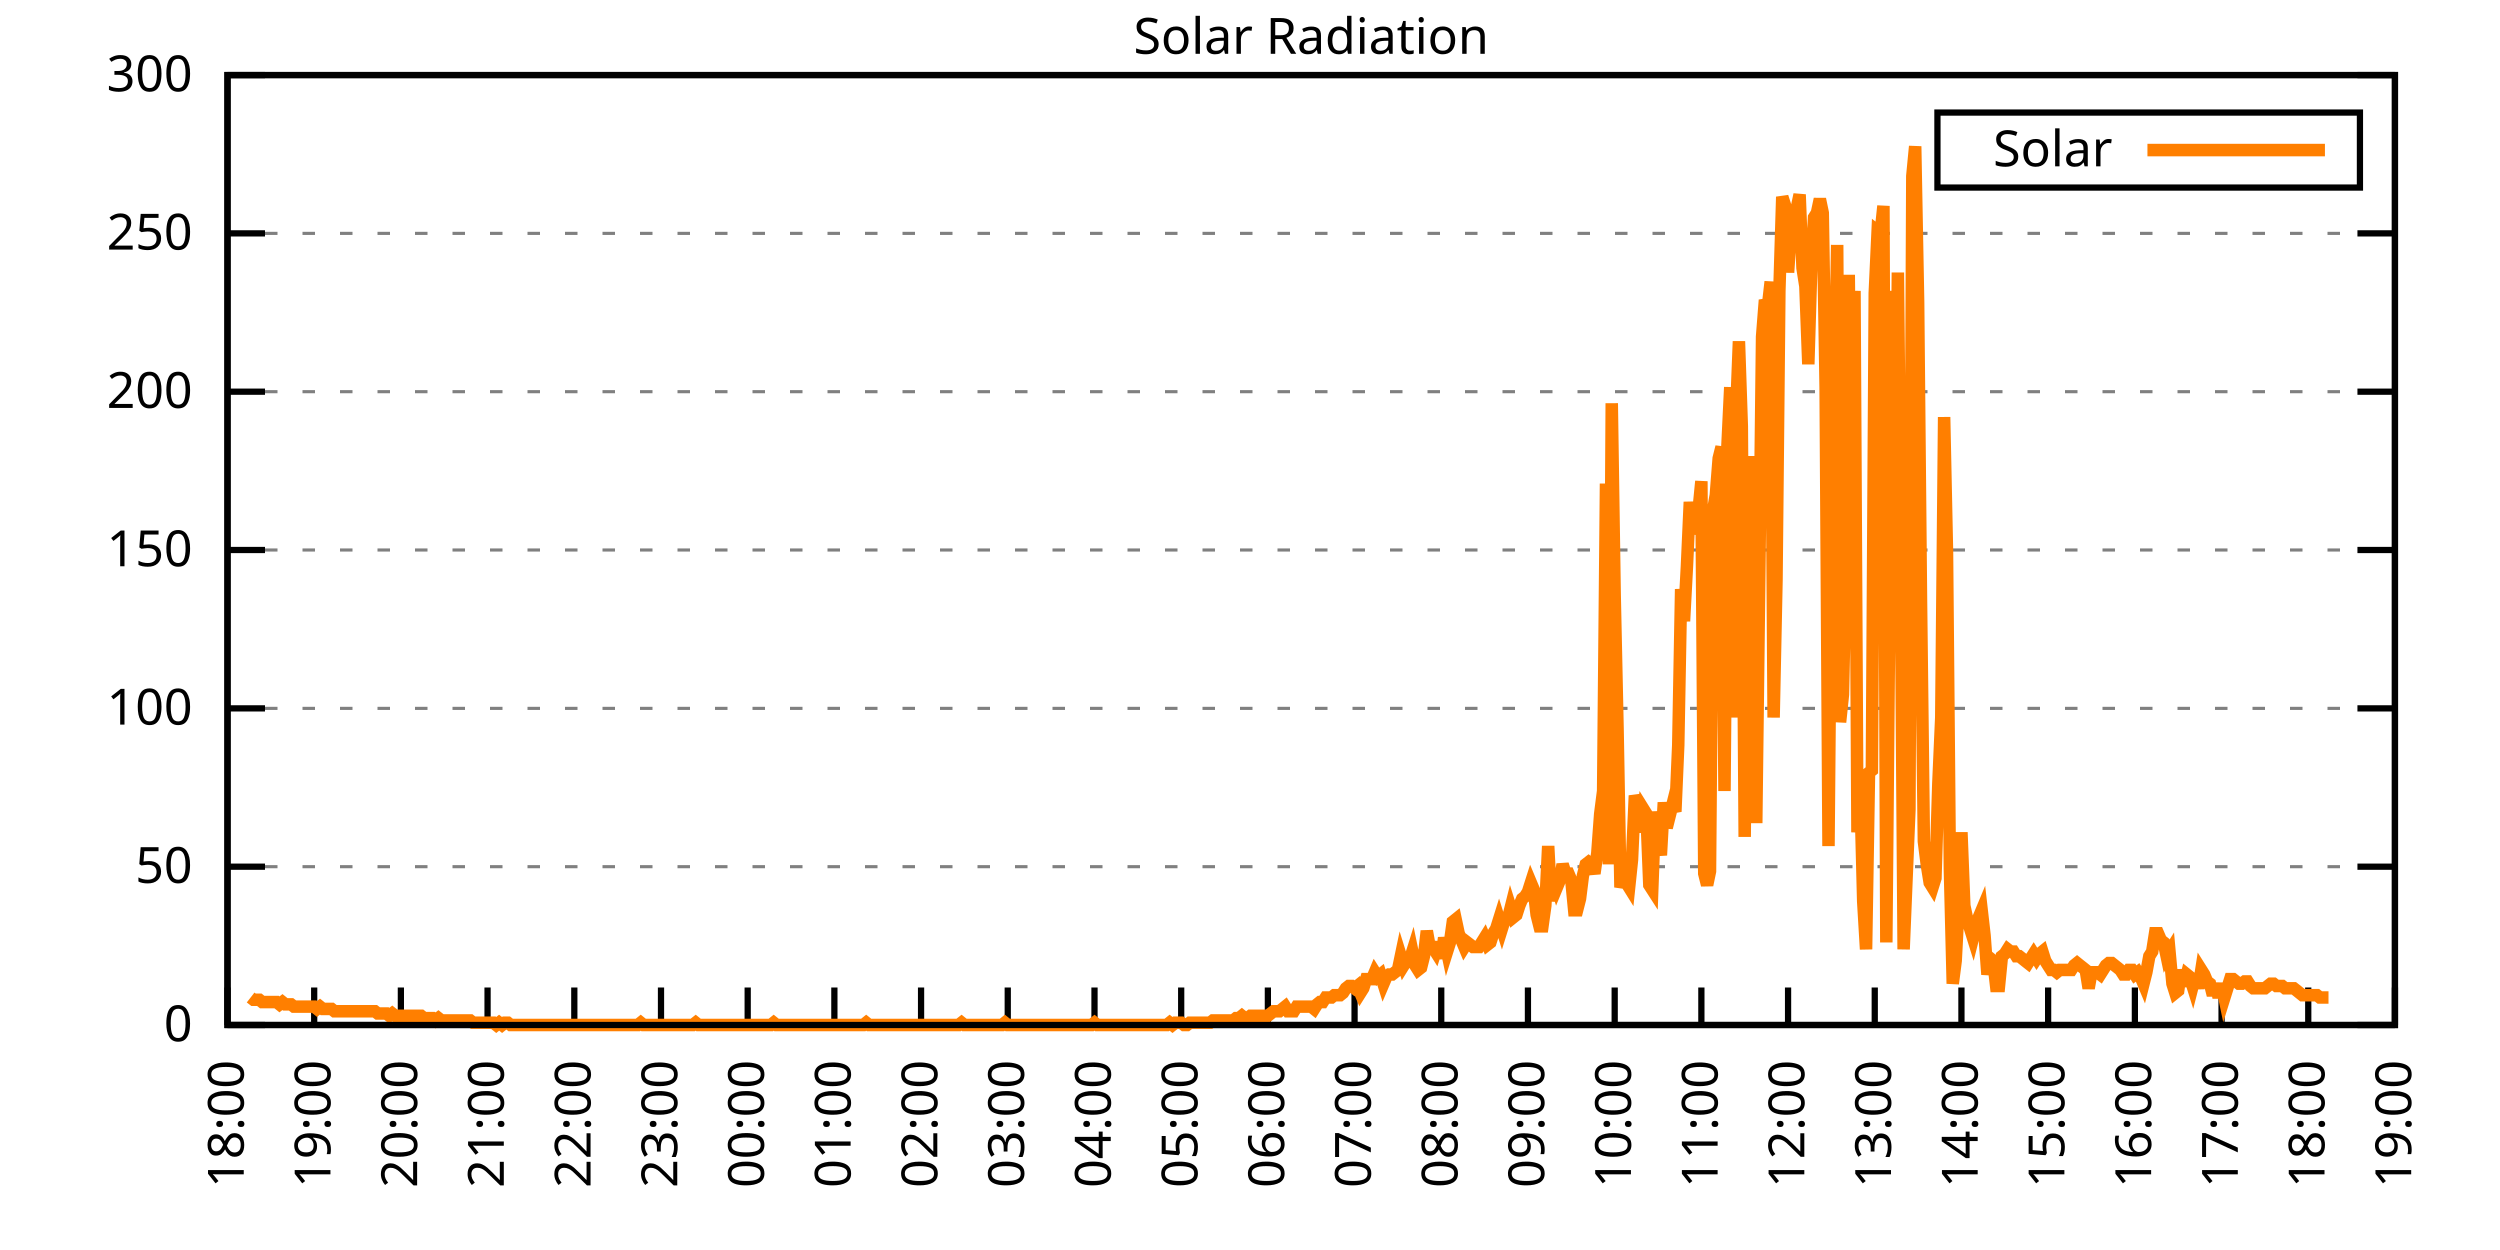
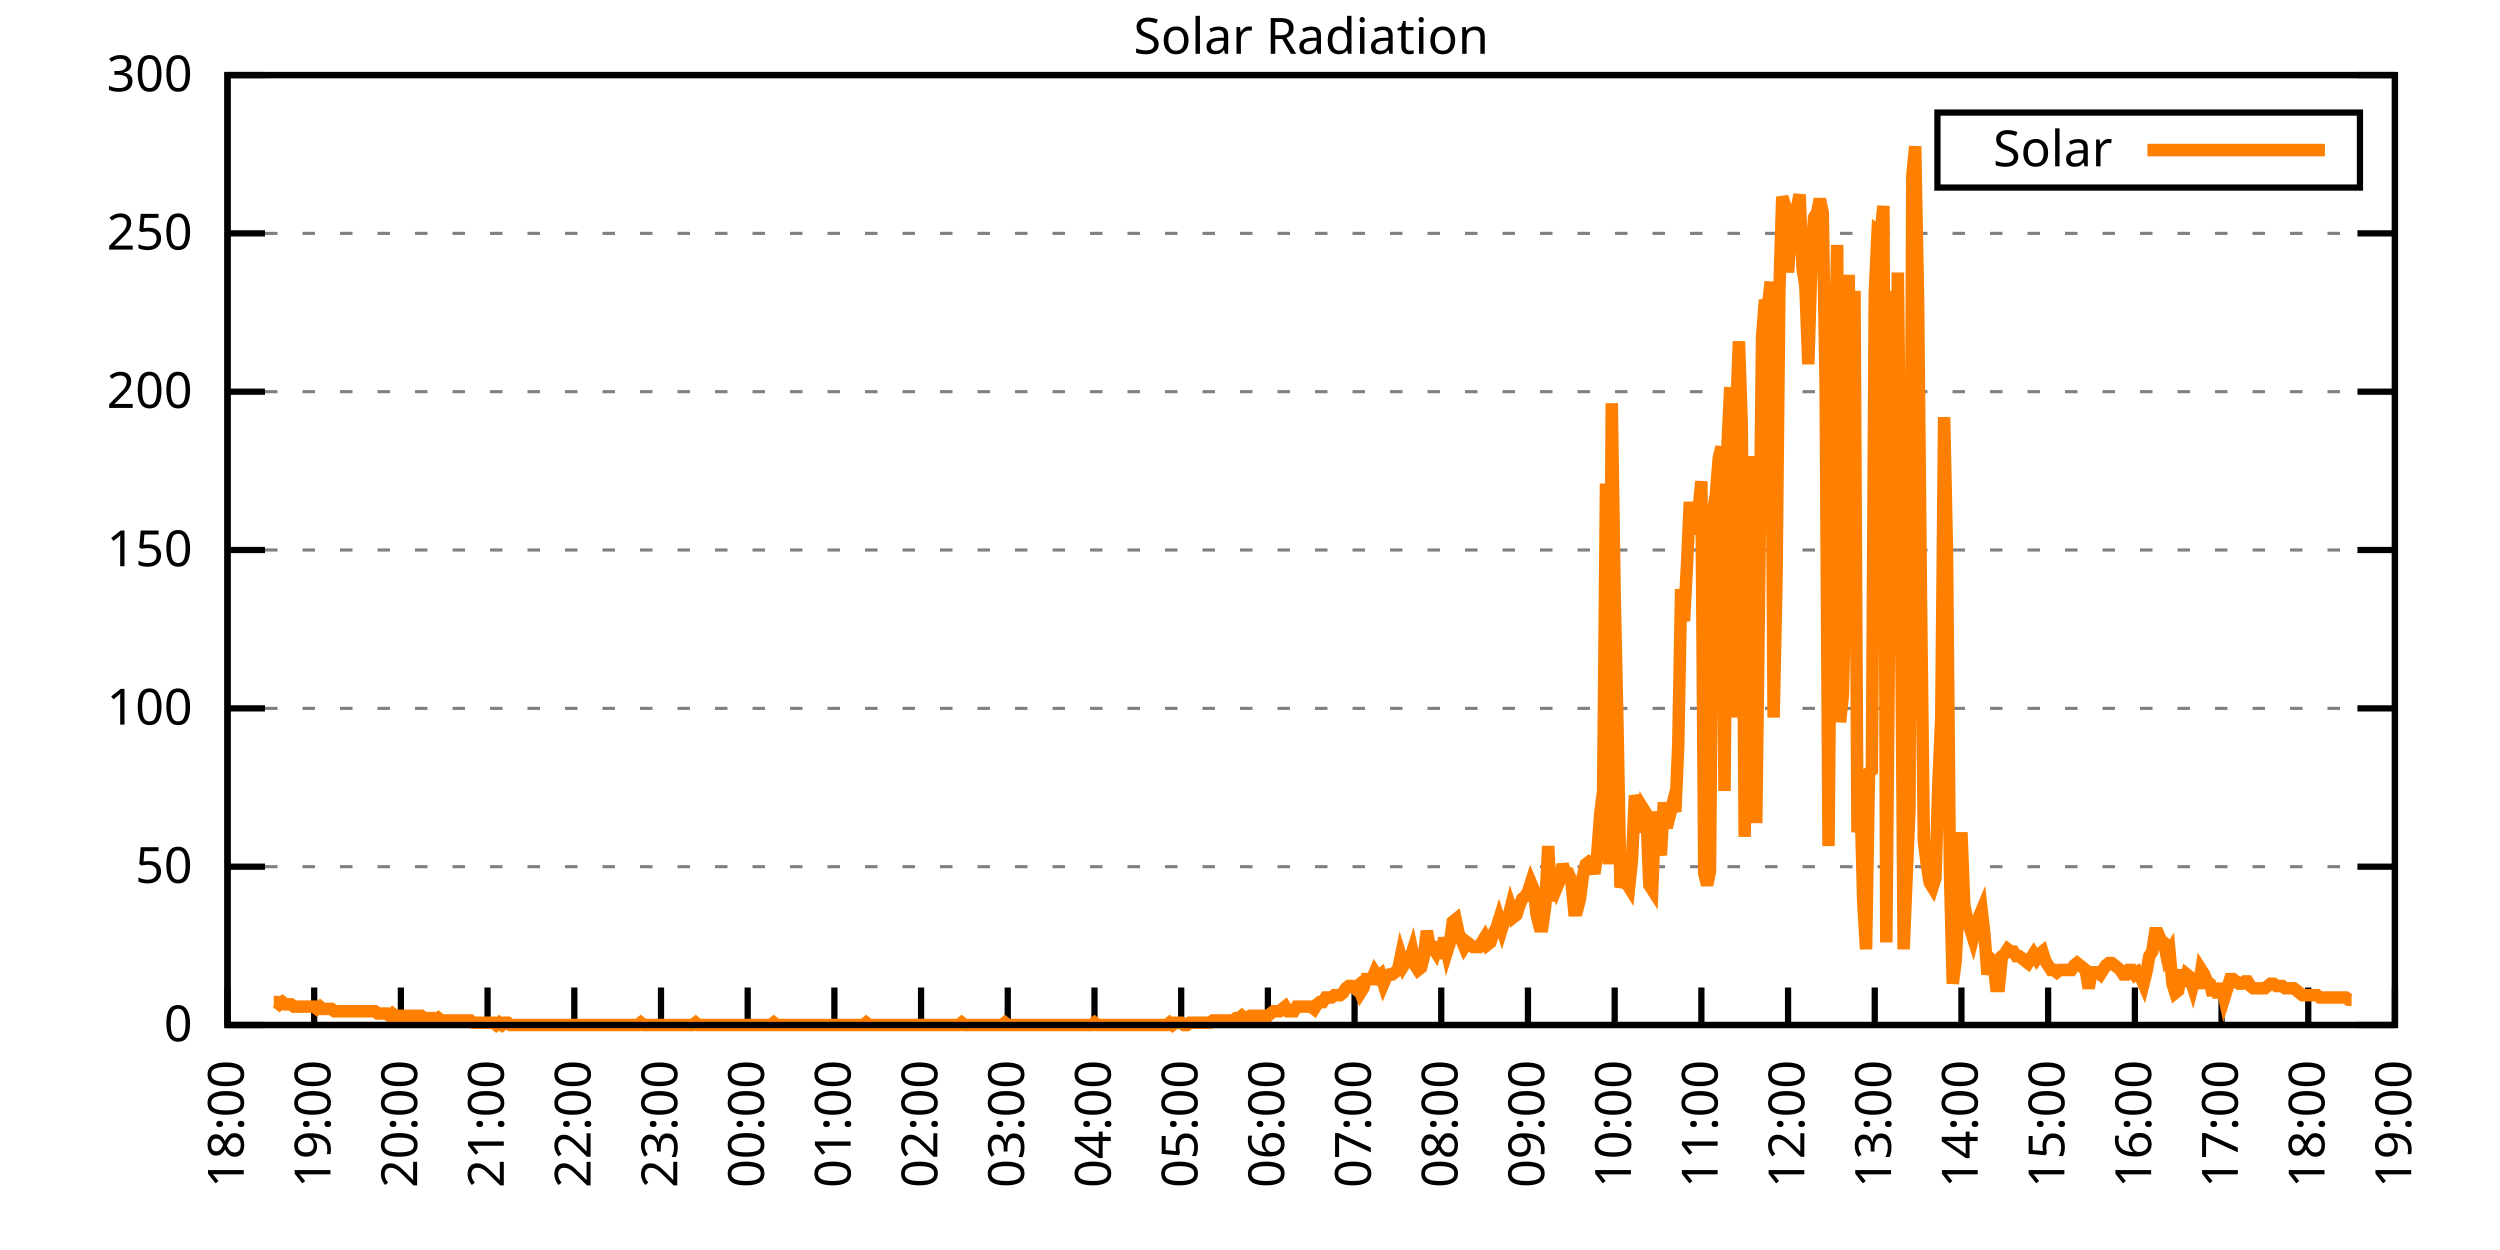
<svg xmlns="http://www.w3.org/2000/svg" xmlns:xlink="http://www.w3.org/1999/xlink" width="400" height="200" viewBox="0 0 400 200">
  <g id="gnuplot_canvas">
    <rect x="0" y="0" width="400" height="200" fill="none" />
    <defs>
      <circle id="gpDot" r="0.5" stroke-width="0.5" stroke="currentColor" />
      <path id="gpPt0" stroke-width="0.333" stroke="currentColor" d="M-1,0 h2 M0,-1 v2" />
      <path id="gpPt1" stroke-width="0.333" stroke="currentColor" d="M-1,-1 L1,1 M1,-1 L-1,1" />
      <path id="gpPt2" stroke-width="0.333" stroke="currentColor" d="M-1,0 L1,0 M0,-1 L0,1 M-1,-1 L1,1 M-1,1 L1,-1" />
      <rect id="gpPt3" stroke-width="0.333" stroke="currentColor" x="-1" y="-1" width="2" height="2" />
      <rect id="gpPt4" stroke-width="0.333" stroke="currentColor" fill="currentColor" x="-1" y="-1" width="2" height="2" />
      <circle id="gpPt5" stroke-width="0.333" stroke="currentColor" cx="0" cy="0" r="1" />
      <use xlink:href="#gpPt5" id="gpPt6" fill="currentColor" stroke="none" />
      <path id="gpPt7" stroke-width="0.333" stroke="currentColor" d="M0,-1.33 L-1.33,0.67 L1.33,0.67 z" />
      <use xlink:href="#gpPt7" id="gpPt8" fill="currentColor" stroke="none" />
      <use xlink:href="#gpPt7" id="gpPt9" stroke="currentColor" transform="rotate(180)" />
      <use xlink:href="#gpPt9" id="gpPt10" fill="currentColor" stroke="none" />
      <use xlink:href="#gpPt3" id="gpPt11" stroke="currentColor" transform="rotate(45)" />
      <use xlink:href="#gpPt11" id="gpPt12" fill="currentColor" stroke="none" />
      <path id="gpPt13" stroke-width="0.333" stroke="currentColor" d="M0,1.330 L1.265,0.411 L0.782,-1.067 L-0.782,-1.076 L-1.265,0.411 z" />
      <use xlink:href="#gpPt13" id="gpPt14" fill="currentColor" stroke="none" />
      <filter id="textbox" filterUnits="objectBoundingBox" x="0" y="0" height="1" width="1">
        <feFlood flood-color="white" flood-opacity="1" result="bgnd" />
        <feComposite in="SourceGraphic" in2="bgnd" operator="atop" />
      </filter>
      <filter id="greybox" filterUnits="objectBoundingBox" x="0" y="0" height="1" width="1">
        <feFlood flood-color="lightgrey" flood-opacity="1" result="grey" />
        <feComposite in="SourceGraphic" in2="grey" operator="atop" />
      </filter>
    </defs>
    <g fill="none" color="white" stroke="currentColor" stroke-width="1.00" stroke-linecap="butt" stroke-linejoin="miter">
</g>
    <g fill="none" color="black" stroke="currentColor" stroke-width="1.00" stroke-linecap="butt" stroke-linejoin="miter">
      <g stroke="none" shape-rendering="crispEdges">
        <polygon fill="rgb(255, 255, 255)" points="36.40,164.00 383.18,164.00 383.18,12.02 36.40,12.02 " />
      </g>
    </g>
    <g fill="none" color="black" stroke="currentColor" stroke-width="1.00" stroke-linecap="butt" stroke-linejoin="miter">
</g>
    <g fill="none" color="black" stroke="black" stroke-width="0.50" stroke-linecap="butt" stroke-linejoin="miter">
</g>
    <g fill="none" color="gray" stroke="currentColor" stroke-width="0.50" stroke-linecap="butt" stroke-linejoin="miter">
      <path stroke="gray" stroke-dasharray="2,4" class="gridline" d="M36.40,164.00 L383.19,164.00  " />
    </g>
    <g fill="none" color="gray" stroke="gray" stroke-width="1.00" stroke-linecap="butt" stroke-linejoin="miter">
</g>
    <g fill="none" color="black" stroke="currentColor" stroke-width="1.00" stroke-linecap="butt" stroke-linejoin="miter">
      <path stroke="black" d="M36.40,164.00 L42.40,164.00 M383.19,164.00 L377.19,164.00  " />
      <g transform="translate(30.80,166.60)" stroke="none" fill="black" font-family="Sans" font-size="8.00" text-anchor="end">
        <text>
          <tspan font-family="Sans"> 0</tspan>
        </text>
      </g>
    </g>
    <g fill="none" color="black" stroke="currentColor" stroke-width="1.00" stroke-linecap="butt" stroke-linejoin="miter">
</g>
    <g fill="none" color="black" stroke="black" stroke-width="0.50" stroke-linecap="butt" stroke-linejoin="miter">
</g>
    <g fill="none" color="gray" stroke="currentColor" stroke-width="0.50" stroke-linecap="butt" stroke-linejoin="miter">
      <path stroke="gray" stroke-dasharray="2,4" class="gridline" d="M36.40,138.67 L383.19,138.67  " />
    </g>
    <g fill="none" color="gray" stroke="gray" stroke-width="1.00" stroke-linecap="butt" stroke-linejoin="miter">
</g>
    <g fill="none" color="black" stroke="currentColor" stroke-width="1.00" stroke-linecap="butt" stroke-linejoin="miter">
      <path stroke="black" d="M36.40,138.67 L42.40,138.67 M383.19,138.67 L377.19,138.67  " />
      <g transform="translate(30.80,141.27)" stroke="none" fill="black" font-family="Sans" font-size="8.00" text-anchor="end">
        <text>
          <tspan font-family="Sans"> 50</tspan>
        </text>
      </g>
    </g>
    <g fill="none" color="black" stroke="currentColor" stroke-width="1.00" stroke-linecap="butt" stroke-linejoin="miter">
</g>
    <g fill="none" color="black" stroke="black" stroke-width="0.50" stroke-linecap="butt" stroke-linejoin="miter">
</g>
    <g fill="none" color="gray" stroke="currentColor" stroke-width="0.50" stroke-linecap="butt" stroke-linejoin="miter">
      <path stroke="gray" stroke-dasharray="2,4" class="gridline" d="M36.40,113.34 L383.19,113.34  " />
    </g>
    <g fill="none" color="gray" stroke="gray" stroke-width="1.00" stroke-linecap="butt" stroke-linejoin="miter">
</g>
    <g fill="none" color="black" stroke="currentColor" stroke-width="1.00" stroke-linecap="butt" stroke-linejoin="miter">
      <path stroke="black" d="M36.40,113.34 L42.40,113.34 M383.19,113.34 L377.19,113.34  " />
      <g transform="translate(30.80,115.94)" stroke="none" fill="black" font-family="Sans" font-size="8.00" text-anchor="end">
        <text>
          <tspan font-family="Sans"> 100</tspan>
        </text>
      </g>
    </g>
    <g fill="none" color="black" stroke="currentColor" stroke-width="1.00" stroke-linecap="butt" stroke-linejoin="miter">
</g>
    <g fill="none" color="black" stroke="black" stroke-width="0.50" stroke-linecap="butt" stroke-linejoin="miter">
</g>
    <g fill="none" color="gray" stroke="currentColor" stroke-width="0.50" stroke-linecap="butt" stroke-linejoin="miter">
      <path stroke="gray" stroke-dasharray="2,4" class="gridline" d="M36.40,88.00 L383.19,88.00  " />
    </g>
    <g fill="none" color="gray" stroke="gray" stroke-width="1.00" stroke-linecap="butt" stroke-linejoin="miter">
</g>
    <g fill="none" color="black" stroke="currentColor" stroke-width="1.00" stroke-linecap="butt" stroke-linejoin="miter">
      <path stroke="black" d="M36.40,88.00 L42.40,88.00 M383.19,88.00 L377.19,88.00  " />
      <g transform="translate(30.80,90.60)" stroke="none" fill="black" font-family="Sans" font-size="8.00" text-anchor="end">
        <text>
          <tspan font-family="Sans"> 150</tspan>
        </text>
      </g>
    </g>
    <g fill="none" color="black" stroke="currentColor" stroke-width="1.00" stroke-linecap="butt" stroke-linejoin="miter">
</g>
    <g fill="none" color="black" stroke="black" stroke-width="0.50" stroke-linecap="butt" stroke-linejoin="miter">
</g>
    <g fill="none" color="gray" stroke="currentColor" stroke-width="0.50" stroke-linecap="butt" stroke-linejoin="miter">
      <path stroke="gray" stroke-dasharray="2,4" class="gridline" d="M36.40,62.67 L383.19,62.67  " />
    </g>
    <g fill="none" color="gray" stroke="gray" stroke-width="1.00" stroke-linecap="butt" stroke-linejoin="miter">
</g>
    <g fill="none" color="black" stroke="currentColor" stroke-width="1.00" stroke-linecap="butt" stroke-linejoin="miter">
      <path stroke="black" d="M36.40,62.67 L42.40,62.67 M383.19,62.67 L377.19,62.67  " />
      <g transform="translate(30.80,65.27)" stroke="none" fill="black" font-family="Sans" font-size="8.00" text-anchor="end">
        <text>
          <tspan font-family="Sans"> 200</tspan>
        </text>
      </g>
    </g>
    <g fill="none" color="black" stroke="currentColor" stroke-width="1.00" stroke-linecap="butt" stroke-linejoin="miter">
</g>
    <g fill="none" color="black" stroke="black" stroke-width="0.50" stroke-linecap="butt" stroke-linejoin="miter">
</g>
    <g fill="none" color="gray" stroke="currentColor" stroke-width="0.50" stroke-linecap="butt" stroke-linejoin="miter">
      <path stroke="gray" stroke-dasharray="2,4" class="gridline" d="M36.40,37.34 L383.19,37.34  " />
    </g>
    <g fill="none" color="gray" stroke="gray" stroke-width="1.00" stroke-linecap="butt" stroke-linejoin="miter">
</g>
    <g fill="none" color="black" stroke="currentColor" stroke-width="1.00" stroke-linecap="butt" stroke-linejoin="miter">
      <path stroke="black" d="M36.40,37.34 L42.40,37.34 M383.19,37.34 L377.19,37.34  " />
      <g transform="translate(30.80,39.94)" stroke="none" fill="black" font-family="Sans" font-size="8.00" text-anchor="end">
        <text>
          <tspan font-family="Sans"> 250</tspan>
        </text>
      </g>
    </g>
    <g fill="none" color="black" stroke="currentColor" stroke-width="1.00" stroke-linecap="butt" stroke-linejoin="miter">
</g>
    <g fill="none" color="black" stroke="black" stroke-width="0.50" stroke-linecap="butt" stroke-linejoin="miter">
</g>
    <g fill="none" color="gray" stroke="currentColor" stroke-width="0.50" stroke-linecap="butt" stroke-linejoin="miter">
      <path stroke="gray" stroke-dasharray="2,4" class="gridline" d="M36.40,12.01 L383.19,12.01  " />
    </g>
    <g fill="none" color="gray" stroke="gray" stroke-width="1.00" stroke-linecap="butt" stroke-linejoin="miter">
</g>
    <g fill="none" color="black" stroke="currentColor" stroke-width="1.00" stroke-linecap="butt" stroke-linejoin="miter">
      <path stroke="black" d="M36.40,12.01 L42.40,12.01 M383.19,12.01 L377.19,12.01  " />
      <g transform="translate(30.80,14.61)" stroke="none" fill="black" font-family="Sans" font-size="8.00" text-anchor="end">
        <text>
          <tspan font-family="Sans"> 300</tspan>
        </text>
      </g>
    </g>
    <g fill="none" color="black" stroke="currentColor" stroke-width="1.00" stroke-linecap="butt" stroke-linejoin="miter">
      <path stroke="black" d="M36.40,164.00 L36.40,158.00  " />
      <g transform="translate(39.00,169.60) rotate(270.00)" stroke="none" fill="black" font-family="Sans" font-size="8.00" text-anchor="end">
        <text>
          <tspan font-family="Sans">18:00</tspan>
        </text>
      </g>
    </g>
    <g fill="none" color="black" stroke="currentColor" stroke-width="1.00" stroke-linecap="butt" stroke-linejoin="miter">
      <path stroke="black" d="M50.27,164.00 L50.27,158.00  " />
      <g transform="translate(52.87,169.60) rotate(270.00)" stroke="none" fill="black" font-family="Sans" font-size="8.00" text-anchor="end">
        <text>
          <tspan font-family="Sans">19:00</tspan>
        </text>
      </g>
    </g>
    <g fill="none" color="black" stroke="currentColor" stroke-width="1.00" stroke-linecap="butt" stroke-linejoin="miter">
      <path stroke="black" d="M64.14,164.00 L64.14,158.00  " />
      <g transform="translate(66.74,169.60) rotate(270.00)" stroke="none" fill="black" font-family="Sans" font-size="8.00" text-anchor="end">
        <text>
          <tspan font-family="Sans">20:00</tspan>
        </text>
      </g>
    </g>
    <g fill="none" color="black" stroke="currentColor" stroke-width="1.00" stroke-linecap="butt" stroke-linejoin="miter">
      <path stroke="black" d="M78.01,164.00 L78.01,158.00  " />
      <g transform="translate(80.61,169.60) rotate(270.00)" stroke="none" fill="black" font-family="Sans" font-size="8.00" text-anchor="end">
        <text>
          <tspan font-family="Sans">21:00</tspan>
        </text>
      </g>
    </g>
    <g fill="none" color="black" stroke="currentColor" stroke-width="1.00" stroke-linecap="butt" stroke-linejoin="miter">
      <path stroke="black" d="M91.89,164.00 L91.89,158.00  " />
      <g transform="translate(94.49,169.60) rotate(270.00)" stroke="none" fill="black" font-family="Sans" font-size="8.00" text-anchor="end">
        <text>
          <tspan font-family="Sans">22:00</tspan>
        </text>
      </g>
    </g>
    <g fill="none" color="black" stroke="currentColor" stroke-width="1.00" stroke-linecap="butt" stroke-linejoin="miter">
      <path stroke="black" d="M105.76,164.00 L105.76,158.00  " />
      <g transform="translate(108.36,169.60) rotate(270.00)" stroke="none" fill="black" font-family="Sans" font-size="8.00" text-anchor="end">
        <text>
          <tspan font-family="Sans">23:00</tspan>
        </text>
      </g>
    </g>
    <g fill="none" color="black" stroke="currentColor" stroke-width="1.00" stroke-linecap="butt" stroke-linejoin="miter">
      <path stroke="black" d="M119.63,164.00 L119.63,158.00  " />
      <g transform="translate(122.23,169.60) rotate(270.00)" stroke="none" fill="black" font-family="Sans" font-size="8.00" text-anchor="end">
        <text>
          <tspan font-family="Sans">00:00</tspan>
        </text>
      </g>
    </g>
    <g fill="none" color="black" stroke="currentColor" stroke-width="1.00" stroke-linecap="butt" stroke-linejoin="miter">
      <path stroke="black" d="M133.50,164.00 L133.50,158.00  " />
      <g transform="translate(136.10,169.60) rotate(270.00)" stroke="none" fill="black" font-family="Sans" font-size="8.00" text-anchor="end">
        <text>
          <tspan font-family="Sans">01:00</tspan>
        </text>
      </g>
    </g>
    <g fill="none" color="black" stroke="currentColor" stroke-width="1.00" stroke-linecap="butt" stroke-linejoin="miter">
      <path stroke="black" d="M147.37,164.00 L147.37,158.00  " />
      <g transform="translate(149.97,169.60) rotate(270.00)" stroke="none" fill="black" font-family="Sans" font-size="8.00" text-anchor="end">
        <text>
          <tspan font-family="Sans">02:00</tspan>
        </text>
      </g>
    </g>
    <g fill="none" color="black" stroke="currentColor" stroke-width="1.00" stroke-linecap="butt" stroke-linejoin="miter">
      <path stroke="black" d="M161.24,164.00 L161.24,158.00  " />
      <g transform="translate(163.84,169.60) rotate(270.00)" stroke="none" fill="black" font-family="Sans" font-size="8.00" text-anchor="end">
        <text>
          <tspan font-family="Sans">03:00</tspan>
        </text>
      </g>
    </g>
    <g fill="none" color="black" stroke="currentColor" stroke-width="1.00" stroke-linecap="butt" stroke-linejoin="miter">
      <path stroke="black" d="M175.12,164.00 L175.12,158.00  " />
      <g transform="translate(177.72,169.60) rotate(270.00)" stroke="none" fill="black" font-family="Sans" font-size="8.00" text-anchor="end">
        <text>
          <tspan font-family="Sans">04:00</tspan>
        </text>
      </g>
    </g>
    <g fill="none" color="black" stroke="currentColor" stroke-width="1.00" stroke-linecap="butt" stroke-linejoin="miter">
      <path stroke="black" d="M188.99,164.00 L188.99,158.00  " />
      <g transform="translate(191.59,169.60) rotate(270.00)" stroke="none" fill="black" font-family="Sans" font-size="8.00" text-anchor="end">
        <text>
          <tspan font-family="Sans">05:00</tspan>
        </text>
      </g>
    </g>
    <g fill="none" color="black" stroke="currentColor" stroke-width="1.00" stroke-linecap="butt" stroke-linejoin="miter">
      <path stroke="black" d="M202.86,164.00 L202.86,158.00  " />
      <g transform="translate(205.46,169.60) rotate(270.00)" stroke="none" fill="black" font-family="Sans" font-size="8.00" text-anchor="end">
        <text>
          <tspan font-family="Sans">06:00</tspan>
        </text>
      </g>
    </g>
    <g fill="none" color="black" stroke="currentColor" stroke-width="1.00" stroke-linecap="butt" stroke-linejoin="miter">
      <path stroke="black" d="M216.73,164.00 L216.73,158.00  " />
      <g transform="translate(219.33,169.60) rotate(270.00)" stroke="none" fill="black" font-family="Sans" font-size="8.00" text-anchor="end">
        <text>
          <tspan font-family="Sans">07:00</tspan>
        </text>
      </g>
    </g>
    <g fill="none" color="black" stroke="currentColor" stroke-width="1.00" stroke-linecap="butt" stroke-linejoin="miter">
      <path stroke="black" d="M230.60,164.00 L230.60,158.00  " />
      <g transform="translate(233.20,169.60) rotate(270.00)" stroke="none" fill="black" font-family="Sans" font-size="8.00" text-anchor="end">
        <text>
          <tspan font-family="Sans">08:00</tspan>
        </text>
      </g>
    </g>
    <g fill="none" color="black" stroke="currentColor" stroke-width="1.00" stroke-linecap="butt" stroke-linejoin="miter">
      <path stroke="black" d="M244.47,164.00 L244.47,158.00  " />
      <g transform="translate(247.07,169.60) rotate(270.00)" stroke="none" fill="black" font-family="Sans" font-size="8.00" text-anchor="end">
        <text>
          <tspan font-family="Sans">09:00</tspan>
        </text>
      </g>
    </g>
    <g fill="none" color="black" stroke="currentColor" stroke-width="1.00" stroke-linecap="butt" stroke-linejoin="miter">
      <path stroke="black" d="M258.35,164.00 L258.35,158.00  " />
      <g transform="translate(260.95,169.60) rotate(270.00)" stroke="none" fill="black" font-family="Sans" font-size="8.00" text-anchor="end">
        <text>
          <tspan font-family="Sans">10:00</tspan>
        </text>
      </g>
    </g>
    <g fill="none" color="black" stroke="currentColor" stroke-width="1.00" stroke-linecap="butt" stroke-linejoin="miter">
      <path stroke="black" d="M272.22,164.00 L272.22,158.00  " />
      <g transform="translate(274.82,169.60) rotate(270.00)" stroke="none" fill="black" font-family="Sans" font-size="8.00" text-anchor="end">
        <text>
          <tspan font-family="Sans">11:00</tspan>
        </text>
      </g>
    </g>
    <g fill="none" color="black" stroke="currentColor" stroke-width="1.00" stroke-linecap="butt" stroke-linejoin="miter">
      <path stroke="black" d="M286.09,164.00 L286.09,158.00  " />
      <g transform="translate(288.69,169.60) rotate(270.00)" stroke="none" fill="black" font-family="Sans" font-size="8.00" text-anchor="end">
        <text>
          <tspan font-family="Sans">12:00</tspan>
        </text>
      </g>
    </g>
    <g fill="none" color="black" stroke="currentColor" stroke-width="1.00" stroke-linecap="butt" stroke-linejoin="miter">
      <path stroke="black" d="M299.96,164.00 L299.96,158.00  " />
      <g transform="translate(302.56,169.60) rotate(270.00)" stroke="none" fill="black" font-family="Sans" font-size="8.00" text-anchor="end">
        <text>
          <tspan font-family="Sans">13:00</tspan>
        </text>
      </g>
    </g>
    <g fill="none" color="black" stroke="currentColor" stroke-width="1.00" stroke-linecap="butt" stroke-linejoin="miter">
      <path stroke="black" d="M313.83,164.00 L313.83,158.00  " />
      <g transform="translate(316.43,169.60) rotate(270.00)" stroke="none" fill="black" font-family="Sans" font-size="8.00" text-anchor="end">
        <text>
          <tspan font-family="Sans">14:00</tspan>
        </text>
      </g>
    </g>
    <g fill="none" color="black" stroke="currentColor" stroke-width="1.00" stroke-linecap="butt" stroke-linejoin="miter">
      <path stroke="black" d="M327.70,164.00 L327.70,158.00  " />
      <g transform="translate(330.30,169.60) rotate(270.00)" stroke="none" fill="black" font-family="Sans" font-size="8.00" text-anchor="end">
        <text>
          <tspan font-family="Sans">15:00</tspan>
        </text>
      </g>
    </g>
    <g fill="none" color="black" stroke="currentColor" stroke-width="1.00" stroke-linecap="butt" stroke-linejoin="miter">
      <path stroke="black" d="M341.58,164.00 L341.58,158.00  " />
      <g transform="translate(344.18,169.60) rotate(270.00)" stroke="none" fill="black" font-family="Sans" font-size="8.00" text-anchor="end">
        <text>
          <tspan font-family="Sans">16:00</tspan>
        </text>
      </g>
    </g>
    <g fill="none" color="black" stroke="currentColor" stroke-width="1.00" stroke-linecap="butt" stroke-linejoin="miter">
      <path stroke="black" d="M355.45,164.00 L355.45,158.00  " />
      <g transform="translate(358.05,169.60) rotate(270.00)" stroke="none" fill="black" font-family="Sans" font-size="8.00" text-anchor="end">
        <text>
          <tspan font-family="Sans">17:00</tspan>
        </text>
      </g>
    </g>
    <g fill="none" color="black" stroke="currentColor" stroke-width="1.00" stroke-linecap="butt" stroke-linejoin="miter">
      <path stroke="black" d="M369.32,164.00 L369.32,158.00  " />
      <g transform="translate(371.92,169.60) rotate(270.00)" stroke="none" fill="black" font-family="Sans" font-size="8.00" text-anchor="end">
        <text>
          <tspan font-family="Sans">18:00</tspan>
        </text>
      </g>
    </g>
    <g fill="none" color="black" stroke="currentColor" stroke-width="1.00" stroke-linecap="butt" stroke-linejoin="miter">
      <path stroke="black" d="M383.19,164.00 L383.19,158.00  " />
      <g transform="translate(385.79,169.60) rotate(270.00)" stroke="none" fill="black" font-family="Sans" font-size="8.00" text-anchor="end">
        <text>
          <tspan font-family="Sans">19:00</tspan>
        </text>
      </g>
    </g>
    <g fill="none" color="black" stroke="currentColor" stroke-width="1.00" stroke-linecap="butt" stroke-linejoin="miter">
</g>
    <g fill="none" color="black" stroke="currentColor" stroke-width="1.00" stroke-linecap="butt" stroke-linejoin="miter">
      <path stroke="black" d="M36.40,12.01 L36.40,164.00 L383.19,164.00 L383.19,12.01 L36.40,12.01 Z  " />
    </g>
    <g fill="none" color="black" stroke="currentColor" stroke-width="1.00" stroke-linecap="butt" stroke-linejoin="miter">
</g>
    <g fill="none" color="black" stroke="currentColor" stroke-width="1.00" stroke-linecap="butt" stroke-linejoin="miter">
      <path stroke="black" d="M309.99,30.01 L309.99,18.01 L377.59,18.01 L377.59,30.01 L309.99,30.01 Z  " />
    </g>
    <g id="Solar_Radiation_plot_1">
      <g fill="none" color="white" stroke="black" stroke-width="2.00" stroke-linecap="butt" stroke-linejoin="miter">
</g>
      <g fill="none" color="black" stroke="currentColor" stroke-width="2.00" stroke-linecap="butt" stroke-linejoin="miter">
        <g transform="translate(337.99,26.61)" stroke="none" fill="black" font-family="Sans" font-size="8.00" text-anchor="end">
          <text>
            <tspan font-family="Sans">Solar</tspan>
          </text>
        </g>
      </g>
      <g fill="none" color="black" stroke="currentColor" stroke-width="2.00" stroke-linecap="butt" stroke-linejoin="miter">
-         <path stroke="rgb(255, 127,   0)" d="M343.59,24.01 L371.99,24.01 M40.10,159.60 L40.56,159.96 L41.02,159.96 L41.49,159.96 L41.95,160.33 L42.41,160.33   L42.87,160.33 L43.34,160.33 L43.80,160.33 L44.26,160.33 L44.72,160.70 L45.19,160.33 L45.65,160.70 L46.11,160.70   L46.57,160.70 L47.03,161.06 L47.50,161.06 L47.96,161.06 L48.42,161.06 L48.88,161.06 L49.35,161.06 L49.81,161.06   L50.27,161.06 L50.73,161.43 L51.20,161.06 L51.66,161.43 L52.12,161.43 L52.58,161.43 L53.05,161.43 L53.51,161.80   L53.97,161.80 L54.43,161.80 L54.90,161.80 L55.36,161.80 L55.82,161.80 L56.28,161.80 L56.75,161.80 L57.21,161.80   L57.67,161.80 L58.13,161.80 L58.59,161.80 L59.06,161.80 L59.52,161.80 L59.98,161.80 L60.44,162.16 L60.91,162.16   L61.37,162.16 L61.83,162.16 L62.29,162.53 L62.76,162.16 L63.22,162.53 L63.68,162.53 L64.14,162.53 L64.61,162.53   L65.07,162.53 L65.53,162.53 L65.99,162.53 L66.46,162.53 L66.92,162.53 L67.38,162.53 L67.84,162.90 L68.30,162.90   L68.77,162.90 L69.23,162.90 L69.69,163.27 L70.15,162.90 L70.62,163.27 L71.08,163.27 L71.54,163.27 L72.00,163.27   L72.47,163.27 L72.93,163.27 L73.39,163.27 L73.85,163.27 L74.32,163.27 L74.78,163.27 L75.24,163.27 L75.70,163.63   L76.17,163.63 L76.63,163.63 L77.09,163.63 L77.55,163.63 L78.01,163.63 L78.48,163.63 L78.94,163.63 L79.40,164.00   L79.86,163.63 L80.33,164.00 L80.79,163.63 L81.25,163.63 L81.71,164.00 L82.18,164.00 L82.64,164.00 L83.10,164.00   L83.56,164.00 L84.03,164.00 L84.49,164.00 L84.95,164.00 L85.41,164.00 L85.88,164.00 L86.34,164.00 L86.80,164.00   L87.26,164.00 L87.72,164.00 L88.19,164.00 L88.65,164.00 L89.11,164.00 L89.57,164.00 L90.04,164.00 L90.50,164.00   L90.96,164.00 L91.42,164.00 L91.89,164.00 L92.35,164.00 L92.81,164.00 L93.27,164.00 L93.74,164.00 L94.20,164.00   L94.66,164.00 L95.12,164.00 L95.59,164.00 L96.05,164.00 L96.51,164.00 L96.97,164.00 L97.44,164.00 L97.90,164.00   L98.36,164.00 L98.82,164.00 L99.28,164.00 L99.75,164.00 L100.21,164.00 L100.67,164.00 L101.13,164.00 L101.60,164.00   L102.06,164.00 L102.52,163.63 L102.98,164.00 L103.45,164.00 L103.91,164.00 L104.37,164.00 L104.83,164.00 L105.30,164.00   L105.76,164.00 L106.22,164.00 L106.68,164.00 L107.15,164.00 L107.61,164.00 L108.07,164.00 L108.53,164.00 L108.99,164.00   L109.46,164.00 L109.92,164.00 L110.38,164.00 L110.84,164.00 L111.31,163.63 L111.77,164.00 L112.23,164.00 L112.69,164.00   L113.16,164.00 L113.62,164.00 L114.08,164.00 L114.54,164.00 L115.01,164.00 L115.47,164.00 L115.93,164.00 L116.39,164.00   L116.86,164.00 L117.32,164.00 L117.78,164.00 L118.24,164.00 L118.70,164.00 L119.17,164.00 L119.63,164.00 L120.09,164.00   L120.55,164.00 L121.02,164.00 L121.48,164.00 L121.94,164.00 L122.40,164.00 L122.87,164.00 L123.33,164.00 L123.79,163.63   L124.25,164.00 L124.72,164.00 L125.18,164.00 L125.64,164.00 L126.10,164.00 L126.57,164.00 L127.03,164.00 L127.49,164.00   L127.95,164.00 L128.41,164.00 L128.88,164.00 L129.34,164.00 L129.80,164.00 L130.26,164.00 L130.73,164.00 L131.19,164.00   L131.65,164.00 L132.11,164.00 L132.58,164.00 L133.04,164.00 L133.50,164.00 L133.96,164.00 L134.43,164.00 L134.89,164.00   L135.35,164.00 L135.81,164.00 L136.28,164.00 L136.74,164.00 L137.20,164.00 L137.66,164.00 L138.13,164.00 L138.59,163.63   L139.05,164.00 L139.51,164.00 L139.97,164.00 L140.44,164.00 L140.90,164.00 L141.36,164.00 L141.82,164.00 L142.29,164.00   L142.75,164.00 L143.21,164.00 L143.67,164.00 L144.14,164.00 L144.60,164.00 L145.06,164.00 L145.52,164.00 L145.99,164.00   L146.45,164.00 L146.91,164.00 L147.37,164.00 L147.84,164.00 L148.30,164.00 L148.76,164.00 L149.22,164.00 L149.68,164.00   L150.15,164.00 L150.61,164.00 L151.07,164.00 L151.53,164.00 L152.00,164.00 L152.46,164.00 L152.92,164.00 L153.38,164.00   L153.85,163.63 L154.31,164.00 L154.77,164.00 L155.23,164.00 L155.70,164.00 L156.16,164.00 L156.62,164.00 L157.08,164.00   L157.55,164.00 L158.01,164.00 L158.47,164.00 L158.93,164.00 L159.39,164.00 L159.86,164.00 L160.32,164.00 L160.78,163.63   L161.24,164.00 L161.71,164.00 L162.17,164.00 L162.63,164.00 L163.09,164.00 L163.56,164.00 L164.02,164.00 L164.48,164.00   L164.94,164.00 L165.41,164.00 L165.87,164.00 L166.33,164.00 L166.79,164.00 L167.26,164.00 L167.72,164.00 L168.18,164.00   L168.64,164.00 L169.10,164.00 L169.57,164.00 L170.03,164.00 L170.49,164.00 L170.95,164.00 L171.42,164.00 L171.88,164.00   L172.34,164.00 L172.80,164.00 L173.27,164.00 L173.73,164.00 L174.19,164.00 L174.65,164.00 L175.12,163.63 L175.58,164.00   L176.04,164.00 L176.50,164.00 L176.97,164.00 L177.43,164.00 L177.89,164.00 L178.35,164.00 L178.82,164.00 L179.28,164.00   L179.74,164.00 L180.20,164.00 L180.66,164.00 L181.13,164.00 L181.59,164.00 L182.05,164.00 L182.51,164.00 L182.98,164.00   L183.44,164.00 L183.90,164.00 L184.36,164.00 L184.83,164.00 L185.29,164.00 L185.75,164.00 L186.21,164.00 L186.68,164.00   L187.14,163.63 L187.60,164.00 L188.06,163.63 L188.53,163.63 L188.99,163.63 L189.45,164.00 L189.91,164.00 L190.37,163.63   L190.84,163.63 L191.30,163.63 L191.76,163.63 L192.22,163.63 L192.69,163.63 L193.15,163.63 L193.61,163.63 L194.07,163.27   L194.54,163.27 L195.00,163.27 L195.46,163.27 L195.92,163.27 L196.39,163.27 L196.85,163.27 L197.31,163.27 L197.77,162.90   L198.24,162.90 L198.70,162.53 L199.16,162.90 L199.62,162.90 L200.08,162.53 L200.55,162.53 L201.01,162.53 L201.47,162.53   L201.93,162.53 L202.40,162.53 L202.86,162.53 L203.32,162.16 L203.78,161.80 L204.25,161.80 L204.71,161.80 L205.17,161.43   L205.63,161.06 L206.10,161.80 L206.56,161.80 L207.02,161.80 L207.48,161.06 L207.95,161.06 L208.41,161.06 L208.87,161.06   L209.33,161.06 L209.80,161.06 L210.26,161.43 L210.72,160.70 L211.18,160.33 L211.64,160.33 L212.11,159.60 L212.57,159.60   L213.03,159.60 L213.49,159.23 L213.96,159.23 L214.42,159.23 L214.88,158.86 L215.34,158.13 L215.81,157.76 L216.27,157.76   L216.73,158.13 L217.19,157.76 L217.66,158.86 L218.12,158.13 L218.58,156.66 L219.04,156.66 L219.51,156.66 L219.97,155.56   L220.43,156.29 L220.89,155.92 L221.35,157.39 L221.82,156.29 L222.28,155.92 L222.74,155.92 L223.20,155.56 L223.67,155.19   L224.13,152.99 L224.59,154.46 L225.05,153.72 L225.52,153.72 L225.98,152.25 L226.44,154.46 L226.90,155.19 L227.37,154.82   L227.83,152.99 L228.29,148.95 L228.75,151.52 L229.22,151.52 L229.68,152.25 L230.14,150.79 L230.60,153.35 L231.06,150.05   L231.53,152.25 L231.99,150.79 L232.45,147.48 L232.91,147.11 L233.38,149.32 L233.84,150.42 L234.30,151.52 L234.76,150.79   L235.23,151.15 L235.69,151.52 L236.15,151.52 L236.61,151.52 L237.08,150.79 L237.54,150.05 L238.00,151.15 L238.46,150.79   L238.93,149.32 L239.39,148.58 L239.85,147.11 L240.31,148.58 L240.77,147.11 L241.24,147.11 L241.70,145.28 L242.16,146.75   L242.62,146.38 L243.09,144.91 L243.55,143.81 L244.01,143.44 L244.47,142.71 L244.94,141.24 L245.40,142.34 L245.86,146.38   L246.32,148.22 L246.79,148.22 L247.25,144.91 L247.71,135.37 L248.17,144.18 L248.64,140.51 L249.10,141.98 L249.56,140.87   L250.02,138.30 L250.49,139.77 L250.95,139.77 L251.41,140.87 L251.87,145.65 L252.33,145.65 L252.80,143.81 L253.26,140.14   L253.72,138.30 L254.18,137.94 L254.65,138.30 L255.11,139.77 L255.57,136.47 L256.03,130.23 L256.50,126.56 L256.96,77.37   L257.42,138.30 L257.88,64.52 L258.35,95.36 L258.81,116.65 L259.27,141.98 L259.73,140.51 L260.20,141.24 L260.66,141.98   L261.12,137.57 L261.58,127.29 L262.04,128.76 L262.51,133.17 L262.97,129.49 L263.43,130.23 L263.89,141.61 L264.36,142.34   L264.82,129.86 L265.28,134.27 L265.74,136.84 L266.21,128.39 L266.67,132.43 L267.13,130.60 L267.59,128.76 L268.06,129.86   L268.52,119.22 L268.98,94.26 L269.44,99.39 L269.91,90.59 L270.37,80.31 L270.83,85.45 L271.29,82.51 L271.75,81.78   L272.22,77.00 L272.68,139.77 L273.14,141.61 L273.60,139.41 L274.07,81.78 L274.53,79.21 L274.99,73.33 L275.45,71.50   L275.92,126.56 L276.38,71.50 L276.84,61.95 L277.30,114.81 L277.77,66.36 L278.23,54.61 L278.69,68.19 L279.15,133.90   L279.62,81.78 L280.08,125.82 L280.54,72.97 L281.00,131.70 L281.46,94.26 L281.93,53.88 L282.39,48.00 L282.85,49.11   L283.31,45.07 L283.78,114.81 L284.24,92.79 L284.70,46.54 L285.16,31.49 L285.63,32.95 L286.09,43.60 L286.55,36.63   L287.01,36.99 L287.48,33.32 L287.94,31.12 L288.40,42.87 L288.86,45.80 L289.33,58.28 L289.79,43.23 L290.25,34.79   L290.71,34.06 L291.18,31.85 L291.64,34.06 L292.10,61.95 L292.56,135.37 L293.02,82.51 L293.49,65.62 L293.95,39.19   L294.41,115.55 L294.87,111.14 L295.34,89.12 L295.80,43.97 L296.26,90.95 L296.72,46.54 L297.19,133.17 L297.65,126.19   L298.11,144.18 L298.57,151.89 L299.04,123.62 L299.50,123.25 L299.96,46.90 L300.42,36.99 L300.89,37.36 L301.35,32.95   L301.81,150.79 L302.27,99.39 L302.73,46.54 L303.20,96.46 L303.66,43.60 L304.12,89.85 L304.58,151.89 L305.05,140.51   L305.51,129.49 L305.97,28.18 L306.43,23.41 L306.90,48.37 L307.36,96.09 L307.82,134.63 L308.28,138.30 L308.75,141.24   L309.21,141.98 L309.67,140.51 L310.13,125.46 L310.60,114.81 L311.06,66.73 L311.52,88.38 L311.98,139.04 L312.44,157.39   L312.91,153.72 L313.37,144.91 L313.83,133.17 L314.29,144.91 L314.76,147.11 L315.22,148.58 L315.68,150.05 L316.14,148.22   L316.61,146.75 L317.07,145.65 L317.53,149.68 L317.99,155.92 L318.46,153.35 L318.92,153.72 L319.38,157.76 L319.84,157.76   L320.31,152.99 L320.77,152.62 L321.23,151.89 L321.69,152.25 L322.15,152.25 L322.62,152.99 L323.08,152.99 L323.54,153.35   L324.00,153.72 L324.47,154.09 L324.93,153.35 L325.39,152.62 L325.85,153.35 L326.32,152.62 L326.78,152.25 L327.24,153.72   L327.70,154.46 L328.17,155.19 L328.63,155.19 L329.09,155.56 L329.55,155.19 L330.02,155.19 L330.48,155.19 L330.94,155.19   L331.40,155.19 L331.87,154.46 L332.33,154.09 L332.79,154.46 L333.25,154.82 L333.71,155.19 L334.18,158.13 L334.64,155.56   L335.10,155.56 L335.56,155.56 L336.03,155.92 L336.49,155.19 L336.95,154.46 L337.41,154.09 L337.88,154.09 L338.34,154.46   L338.80,154.82 L339.26,155.19 L339.73,155.92 L340.19,155.92 L340.65,155.19 L341.11,155.19 L341.58,155.92 L342.04,155.56   L342.50,156.29 L342.96,157.39 L343.42,155.56 L343.89,152.99 L344.35,152.25 L344.81,149.32 L345.27,149.32 L345.74,150.42   L346.20,150.79 L346.66,152.99 L347.12,152.25 L347.59,157.39 L348.05,158.86 L348.51,158.49 L348.97,155.19 L349.44,157.76   L349.90,155.92 L350.36,156.29 L350.82,157.76 L351.29,155.92 L351.75,158.13 L352.21,155.19 L352.67,155.92 L353.13,157.03   L353.60,157.39 L354.06,159.23 L354.52,157.39 L354.98,159.60 L355.45,157.39 L355.91,159.60 L356.37,158.13 L356.83,156.66   L357.30,156.66 L357.76,157.03 L358.22,157.39 L358.68,157.39 L359.15,157.03 L359.61,157.03 L360.07,157.76 L360.53,158.13   L361.00,158.13 L361.46,158.13 L361.92,158.13 L362.38,158.13 L362.84,157.76 L363.31,157.39 L363.77,157.39 L364.23,157.76   L364.69,157.76 L365.16,157.76 L365.62,158.13 L366.08,158.13 L366.54,158.13 L367.01,158.13 L367.47,158.49 L367.93,158.86   L368.39,159.23 L368.86,159.23 L369.32,159.23 L369.78,159.23 L370.24,159.23 L370.71,159.23 L371.17,159.60 L371.63,159.60   L372.09,159.60 L372.56,159.60  " />
+         <path stroke="rgb(255, 127,   0)" d="M343.59,24.01 L371.99,24.01 M43.80,160.33 L44.26,160.33 L44.72,160.70 L45.19,160.33 L45.65,160.70 L46.11,160.70   L46.57,160.70 L47.03,161.06 L47.50,161.06 L47.96,161.06 L48.42,161.06 L48.88,161.06 L49.35,161.06 L49.81,161.06   L50.27,161.06 L50.73,161.43 L51.20,161.06 L51.66,161.43 L52.12,161.43 L52.58,161.43 L53.05,161.43 L53.51,161.80   L53.97,161.80 L54.43,161.80 L54.90,161.80 L55.36,161.80 L55.82,161.80 L56.28,161.80 L56.75,161.80 L57.21,161.80   L57.67,161.80 L58.13,161.80 L58.59,161.80 L59.06,161.80 L59.52,161.80 L59.98,161.80 L60.44,162.16 L60.91,162.16   L61.37,162.16 L61.83,162.16 L62.29,162.53 L62.76,162.16 L63.22,162.53 L63.68,162.53 L64.14,162.53 L64.61,162.53   L65.07,162.53 L65.53,162.53 L65.99,162.53 L66.46,162.53 L66.92,162.53 L67.38,162.53 L67.84,162.90 L68.30,162.90   L68.77,162.90 L69.23,162.90 L69.69,163.27 L70.15,162.90 L70.62,163.27 L71.08,163.27 L71.54,163.27 L72.00,163.27   L72.47,163.27 L72.93,163.27 L73.39,163.27 L73.85,163.27 L74.32,163.27 L74.78,163.27 L75.24,163.27 L75.70,163.63   L76.17,163.63 L76.63,163.63 L77.09,163.63 L77.55,163.63 L78.01,163.63 L78.48,163.63 L78.94,163.63 L79.40,164.00   L79.86,163.63 L80.33,164.00 L80.79,163.63 L81.25,163.63 L81.71,164.00 L82.18,164.00 L82.64,164.00 L83.10,164.00   L83.56,164.00 L84.03,164.00 L84.49,164.00 L84.95,164.00 L85.41,164.00 L85.88,164.00 L86.34,164.00 L86.80,164.00   L87.26,164.00 L87.72,164.00 L88.19,164.00 L88.65,164.00 L89.11,164.00 L89.57,164.00 L90.04,164.00 L90.50,164.00   L90.96,164.00 L91.42,164.00 L91.89,164.00 L92.35,164.00 L92.81,164.00 L93.27,164.00 L93.74,164.00 L94.20,164.00   L94.66,164.00 L95.12,164.00 L95.59,164.00 L96.05,164.00 L96.51,164.00 L96.97,164.00 L97.44,164.00 L97.90,164.00   L98.36,164.00 L98.82,164.00 L99.28,164.00 L99.75,164.00 L100.21,164.00 L100.67,164.00 L101.13,164.00 L101.60,164.00   L102.06,164.00 L102.52,163.63 L102.98,164.00 L103.45,164.00 L103.91,164.00 L104.37,164.00 L104.83,164.00 L105.30,164.00   L105.76,164.00 L106.22,164.00 L106.68,164.00 L107.15,164.00 L107.61,164.00 L108.07,164.00 L108.53,164.00 L108.99,164.00   L109.46,164.00 L109.92,164.00 L110.38,164.00 L110.84,164.00 L111.31,163.63 L111.77,164.00 L112.23,164.00 L112.69,164.00   L113.16,164.00 L113.62,164.00 L114.08,164.00 L114.54,164.00 L115.01,164.00 L115.47,164.00 L115.93,164.00 L116.39,164.00   L116.86,164.00 L117.32,164.00 L117.78,164.00 L118.24,164.00 L118.70,164.00 L119.17,164.00 L119.63,164.00 L120.09,164.00   L120.55,164.00 L121.02,164.00 L121.48,164.00 L121.94,164.00 L122.40,164.00 L122.87,164.00 L123.33,164.00 L123.79,163.63   L124.25,164.00 L124.72,164.00 L125.18,164.00 L125.64,164.00 L126.10,164.00 L126.57,164.00 L127.03,164.00 L127.49,164.00   L127.95,164.00 L128.41,164.00 L128.88,164.00 L129.34,164.00 L129.80,164.00 L130.26,164.00 L130.73,164.00 L131.19,164.00   L131.65,164.00 L132.11,164.00 L132.58,164.00 L133.04,164.00 L133.50,164.00 L133.96,164.00 L134.43,164.00 L134.89,164.00   L135.35,164.00 L135.81,164.00 L136.28,164.00 L136.74,164.00 L137.20,164.00 L137.66,164.00 L138.13,164.00 L138.59,163.63   L139.05,164.00 L139.51,164.00 L139.97,164.00 L140.44,164.00 L140.90,164.00 L141.36,164.00 L141.82,164.00 L142.29,164.00   L142.75,164.00 L143.21,164.00 L143.67,164.00 L144.14,164.00 L144.60,164.00 L145.06,164.00 L145.52,164.00 L145.99,164.00   L146.45,164.00 L146.91,164.00 L147.37,164.00 L147.84,164.00 L148.30,164.00 L148.76,164.00 L149.22,164.00 L149.68,164.00   L150.15,164.00 L150.61,164.00 L151.07,164.00 L151.53,164.00 L152.00,164.00 L152.46,164.00 L152.92,164.00 L153.38,164.00   L153.85,163.63 L154.31,164.00 L154.77,164.00 L155.23,164.00 L155.70,164.00 L156.16,164.00 L156.62,164.00 L157.08,164.00   L157.55,164.00 L158.01,164.00 L158.47,164.00 L158.93,164.00 L159.39,164.00 L159.86,164.00 L160.32,164.00 L160.78,163.63   L161.24,164.00 L161.71,164.00 L162.17,164.00 L162.63,164.00 L163.09,164.00 L163.56,164.00 L164.02,164.00 L164.48,164.00   L164.94,164.00 L165.41,164.00 L165.87,164.00 L166.33,164.00 L166.79,164.00 L167.26,164.00 L167.72,164.00 L168.18,164.00   L168.64,164.00 L169.10,164.00 L169.57,164.00 L170.03,164.00 L170.49,164.00 L170.95,164.00 L171.42,164.00 L171.88,164.00   L172.34,164.00 L172.80,164.00 L173.27,164.00 L173.73,164.00 L174.19,164.00 L174.65,164.00 L175.12,163.63 L175.58,164.00   L176.04,164.00 L176.50,164.00 L176.97,164.00 L177.43,164.00 L177.89,164.00 L178.35,164.00 L178.82,164.00 L179.28,164.00   L179.74,164.00 L180.20,164.00 L180.66,164.00 L181.13,164.00 L181.59,164.00 L182.05,164.00 L182.51,164.00 L182.98,164.00   L183.44,164.00 L183.90,164.00 L184.36,164.00 L184.83,164.00 L185.29,164.00 L185.75,164.00 L186.21,164.00 L186.68,164.00   L187.14,163.63 L187.60,164.00 L188.06,163.63 L188.53,163.63 L188.99,163.63 L189.45,164.00 L189.91,164.00 L190.37,163.63   L190.84,163.63 L191.30,163.63 L191.76,163.63 L192.22,163.63 L192.69,163.63 L193.15,163.63 L193.61,163.63 L194.07,163.27   L194.54,163.27 L195.00,163.27 L195.46,163.27 L195.92,163.27 L196.39,163.27 L196.85,163.27 L197.31,163.27 L197.77,162.90   L198.24,162.90 L198.70,162.53 L199.16,162.90 L199.62,162.90 L200.08,162.53 L200.55,162.53 L201.01,162.53 L201.47,162.53   L201.93,162.53 L202.40,162.53 L202.86,162.53 L203.32,162.16 L203.78,161.80 L204.25,161.80 L204.71,161.80 L205.17,161.43   L205.63,161.06 L206.10,161.80 L206.56,161.80 L207.02,161.80 L207.48,161.06 L207.95,161.06 L208.41,161.06 L208.87,161.06   L209.33,161.06 L209.80,161.06 L210.26,161.43 L210.72,160.70 L211.18,160.33 L211.64,160.33 L212.11,159.60 L212.57,159.60   L213.03,159.60 L213.49,159.23 L213.96,159.23 L214.42,159.23 L214.88,158.86 L215.34,158.13 L215.81,157.76 L216.27,157.76   L216.73,158.13 L217.19,157.76 L217.66,158.86 L218.12,158.13 L218.58,156.66 L219.04,156.66 L219.51,156.66 L219.97,155.56   L220.43,156.29 L220.89,155.92 L221.35,157.39 L221.82,156.29 L222.28,155.92 L222.74,155.92 L223.20,155.56 L223.67,155.19   L224.13,152.99 L224.59,154.46 L225.05,153.72 L225.52,153.72 L225.98,152.25 L226.44,154.46 L226.90,155.19 L227.37,154.82   L227.83,152.99 L228.29,148.95 L228.75,151.52 L229.22,151.52 L229.68,152.25 L230.14,150.79 L230.60,153.35 L231.06,150.05   L231.53,152.25 L231.99,150.79 L232.45,147.48 L232.91,147.11 L233.38,149.32 L233.84,150.42 L234.30,151.52 L234.76,150.79   L235.23,151.15 L235.69,151.52 L236.15,151.52 L236.61,151.52 L237.08,150.79 L237.54,150.05 L238.00,151.15 L238.46,150.79   L238.93,149.32 L239.39,148.58 L239.85,147.11 L240.31,148.58 L240.77,147.11 L241.24,147.11 L241.70,145.28 L242.16,146.75   L242.62,146.38 L243.09,144.91 L243.55,143.81 L244.01,143.44 L244.47,142.71 L244.94,141.24 L245.40,142.34 L245.86,146.38   L246.32,148.22 L246.79,148.22 L247.25,144.91 L247.71,135.37 L248.17,144.18 L248.64,140.51 L249.10,141.98 L249.56,140.87   L250.02,138.30 L250.49,139.77 L250.95,139.77 L251.41,140.87 L251.87,145.65 L252.33,145.65 L252.80,143.81 L253.26,140.14   L253.72,138.30 L254.18,137.94 L254.65,138.30 L255.11,139.77 L255.57,136.47 L256.03,130.23 L256.50,126.56 L256.96,77.37   L257.42,138.30 L257.88,64.52 L258.35,95.36 L258.81,116.65 L259.27,141.98 L259.73,140.51 L260.20,141.24 L260.66,141.98   L261.12,137.57 L261.58,127.29 L262.04,128.76 L262.51,133.17 L262.97,129.49 L263.43,130.23 L263.89,141.61 L264.36,142.34   L264.82,129.86 L265.28,134.27 L265.74,136.84 L266.21,128.39 L266.67,132.43 L267.13,130.60 L267.59,128.76 L268.06,129.86   L268.52,119.22 L268.98,94.26 L269.44,99.39 L269.91,90.59 L270.37,80.31 L270.83,85.45 L271.29,82.51 L271.75,81.78   L272.22,77.00 L272.68,139.77 L273.14,141.61 L273.60,139.41 L274.07,81.78 L274.53,79.21 L274.99,73.33 L275.45,71.50   L275.92,126.56 L276.38,71.50 L276.84,61.95 L277.30,114.81 L277.77,66.36 L278.23,54.61 L278.69,68.19 L279.15,133.90   L279.62,81.78 L280.08,125.82 L280.54,72.97 L281.00,131.70 L281.46,94.26 L281.93,53.88 L282.39,48.00 L282.85,49.11   L283.31,45.07 L283.78,114.81 L284.24,92.79 L284.70,46.54 L285.16,31.49 L285.63,32.95 L286.09,43.60 L286.55,36.63   L287.01,36.99 L287.48,33.32 L287.94,31.12 L288.40,42.87 L288.86,45.80 L289.33,58.28 L289.79,43.23 L290.25,34.79   L290.71,34.06 L291.18,31.85 L291.64,34.06 L292.10,61.95 L292.56,135.37 L293.02,82.51 L293.49,65.62 L293.95,39.19   L294.41,115.55 L294.87,111.14 L295.34,89.12 L295.80,43.97 L296.26,90.95 L296.72,46.54 L297.19,133.17 L297.65,126.19   L298.11,144.18 L298.57,151.89 L299.04,123.62 L299.50,123.25 L299.96,46.90 L300.42,36.99 L300.89,37.36 L301.35,32.95   L301.81,150.79 L302.27,99.39 L302.73,46.54 L303.20,96.46 L303.66,43.60 L304.12,89.85 L304.58,151.89 L305.05,140.51   L305.51,129.49 L305.97,28.18 L306.43,23.41 L306.90,48.37 L307.36,96.09 L307.82,134.63 L308.28,138.30 L308.75,141.24   L309.21,141.98 L309.67,140.51 L310.13,125.46 L310.60,114.81 L311.06,66.73 L311.52,88.38 L311.98,139.04 L312.44,157.39   L312.91,153.72 L313.37,144.91 L313.83,133.17 L314.29,144.91 L314.76,147.11 L315.22,148.58 L315.68,150.05 L316.14,148.22   L316.61,146.75 L317.07,145.65 L317.53,149.68 L317.99,155.92 L318.46,153.35 L318.92,153.72 L319.38,157.76 L319.84,157.76   L320.31,152.99 L320.77,152.62 L321.23,151.89 L321.69,152.25 L322.15,152.25 L322.62,152.99 L323.08,152.99 L323.54,153.35   L324.00,153.72 L324.47,154.09 L324.93,153.35 L325.39,152.62 L325.85,153.35 L326.32,152.62 L326.78,152.25 L327.24,153.72   L327.70,154.46 L328.17,155.19 L328.63,155.19 L329.09,155.56 L329.55,155.19 L330.02,155.19 L330.48,155.19 L330.94,155.19   L331.40,155.19 L331.87,154.46 L332.33,154.09 L332.79,154.46 L333.25,154.82 L333.71,155.19 L334.18,158.13 L334.64,155.56   L335.10,155.56 L335.56,155.56 L336.03,155.92 L336.49,155.19 L336.95,154.46 L337.41,154.09 L337.88,154.09 L338.34,154.46   L338.80,154.82 L339.26,155.19 L339.73,155.92 L340.19,155.92 L340.65,155.19 L341.11,155.19 L341.58,155.92 L342.04,155.56   L342.50,156.29 L342.96,157.39 L343.42,155.56 L343.89,152.99 L344.35,152.25 L344.81,149.32 L345.27,149.32 L345.74,150.42   L346.20,150.79 L346.66,152.99 L347.12,152.25 L347.59,157.39 L348.05,158.86 L348.51,158.49 L348.97,155.19 L349.44,157.76   L349.90,155.92 L350.36,156.29 L350.82,157.76 L351.29,155.92 L351.75,158.13 L352.21,155.19 L352.67,155.92 L353.13,157.03   L353.60,157.39 L354.06,159.23 L354.52,157.39 L354.98,159.60 L355.45,157.39 L355.91,159.60 L356.37,158.13 L356.83,156.66   L357.30,156.66 L357.76,157.03 L358.22,157.39 L358.68,157.39 L359.15,157.03 L359.61,157.03 L360.07,157.76 L360.53,158.13   L361.00,158.13 L361.46,158.13 L361.92,158.13 L362.38,158.13 L362.84,157.76 L363.31,157.39 L363.77,157.39 L364.23,157.76   L364.69,157.76 L365.16,157.76 L365.62,158.13 L366.08,158.13 L366.54,158.13 L367.01,158.13 L367.47,158.49 L367.93,158.86   L368.39,159.23 L368.86,159.23 L369.32,159.23 L369.78,159.23 L370.24,159.23 L370.71,159.23 L371.17,159.60 L371.63,159.60   L372.09,159.60 L372.56,159.60 L373.02,159.60 L373.48,159.60 L373.94,159.60 L374.40,159.60 L374.87,159.60 L375.33,159.60   L375.79,159.96 L376.25,159.96  " />
      </g>
    </g>
    <g fill="none" color="black" stroke="currentColor" stroke-width="2.00" stroke-linecap="butt" stroke-linejoin="miter">
</g>
    <g fill="none" color="black" stroke="black" stroke-width="1.00" stroke-linecap="butt" stroke-linejoin="miter">
</g>
    <g fill="none" color="black" stroke="currentColor" stroke-width="1.00" stroke-linecap="butt" stroke-linejoin="miter">
      <path stroke="black" d="M36.40,12.01 L36.40,164.00 L383.19,164.00 L383.19,12.01 L36.40,12.01 Z  " />
      <g transform="translate(6.80,88.01) rotate(270.00)" stroke="none" fill="black" font-family="Sans" font-size="8.00" text-anchor="middle">
        <text />
      </g>
    </g>
    <g fill="none" color="black" stroke="currentColor" stroke-width="1.00" stroke-linecap="butt" stroke-linejoin="miter">
</g>
    <g fill="none" color="black" stroke="currentColor" stroke-width="1.00" stroke-linecap="butt" stroke-linejoin="miter">
      <g transform="translate(209.79,8.61)" stroke="none" fill="black" font-family="Sans" font-size="8.00" text-anchor="middle">
        <text>
          <tspan font-family="Sans">Solar Radiation</tspan>
        </text>
      </g>
    </g>
    <g fill="none" color="black" stroke="currentColor" stroke-width="1.00" stroke-linecap="butt" stroke-linejoin="miter">
</g>
  </g>
</svg>
